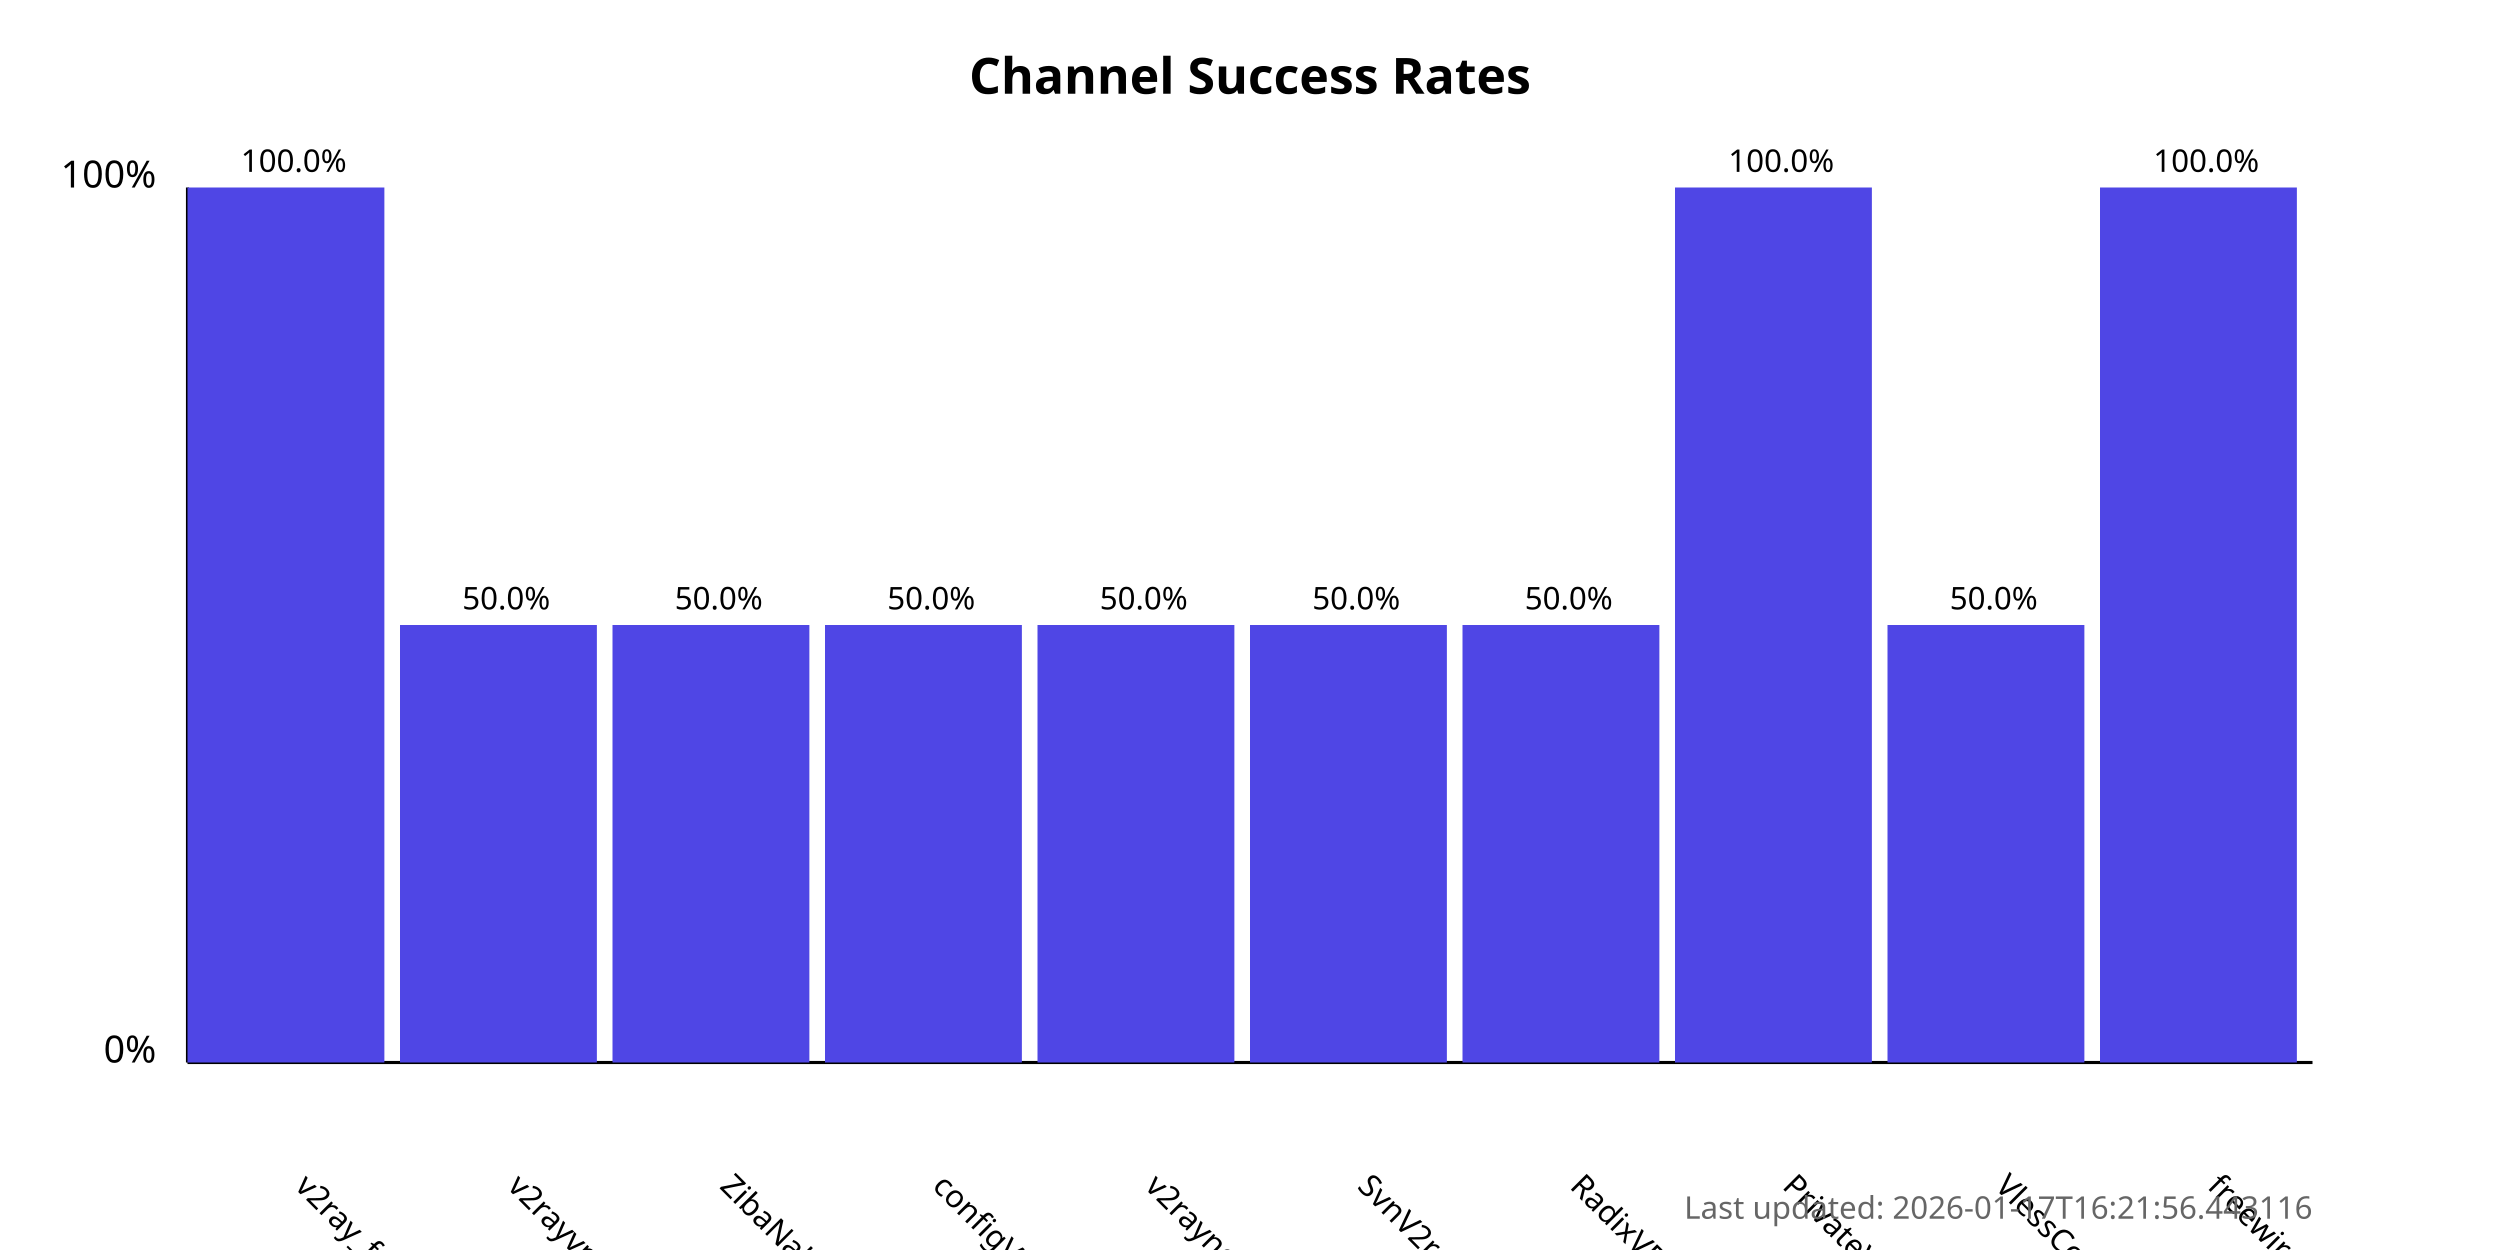
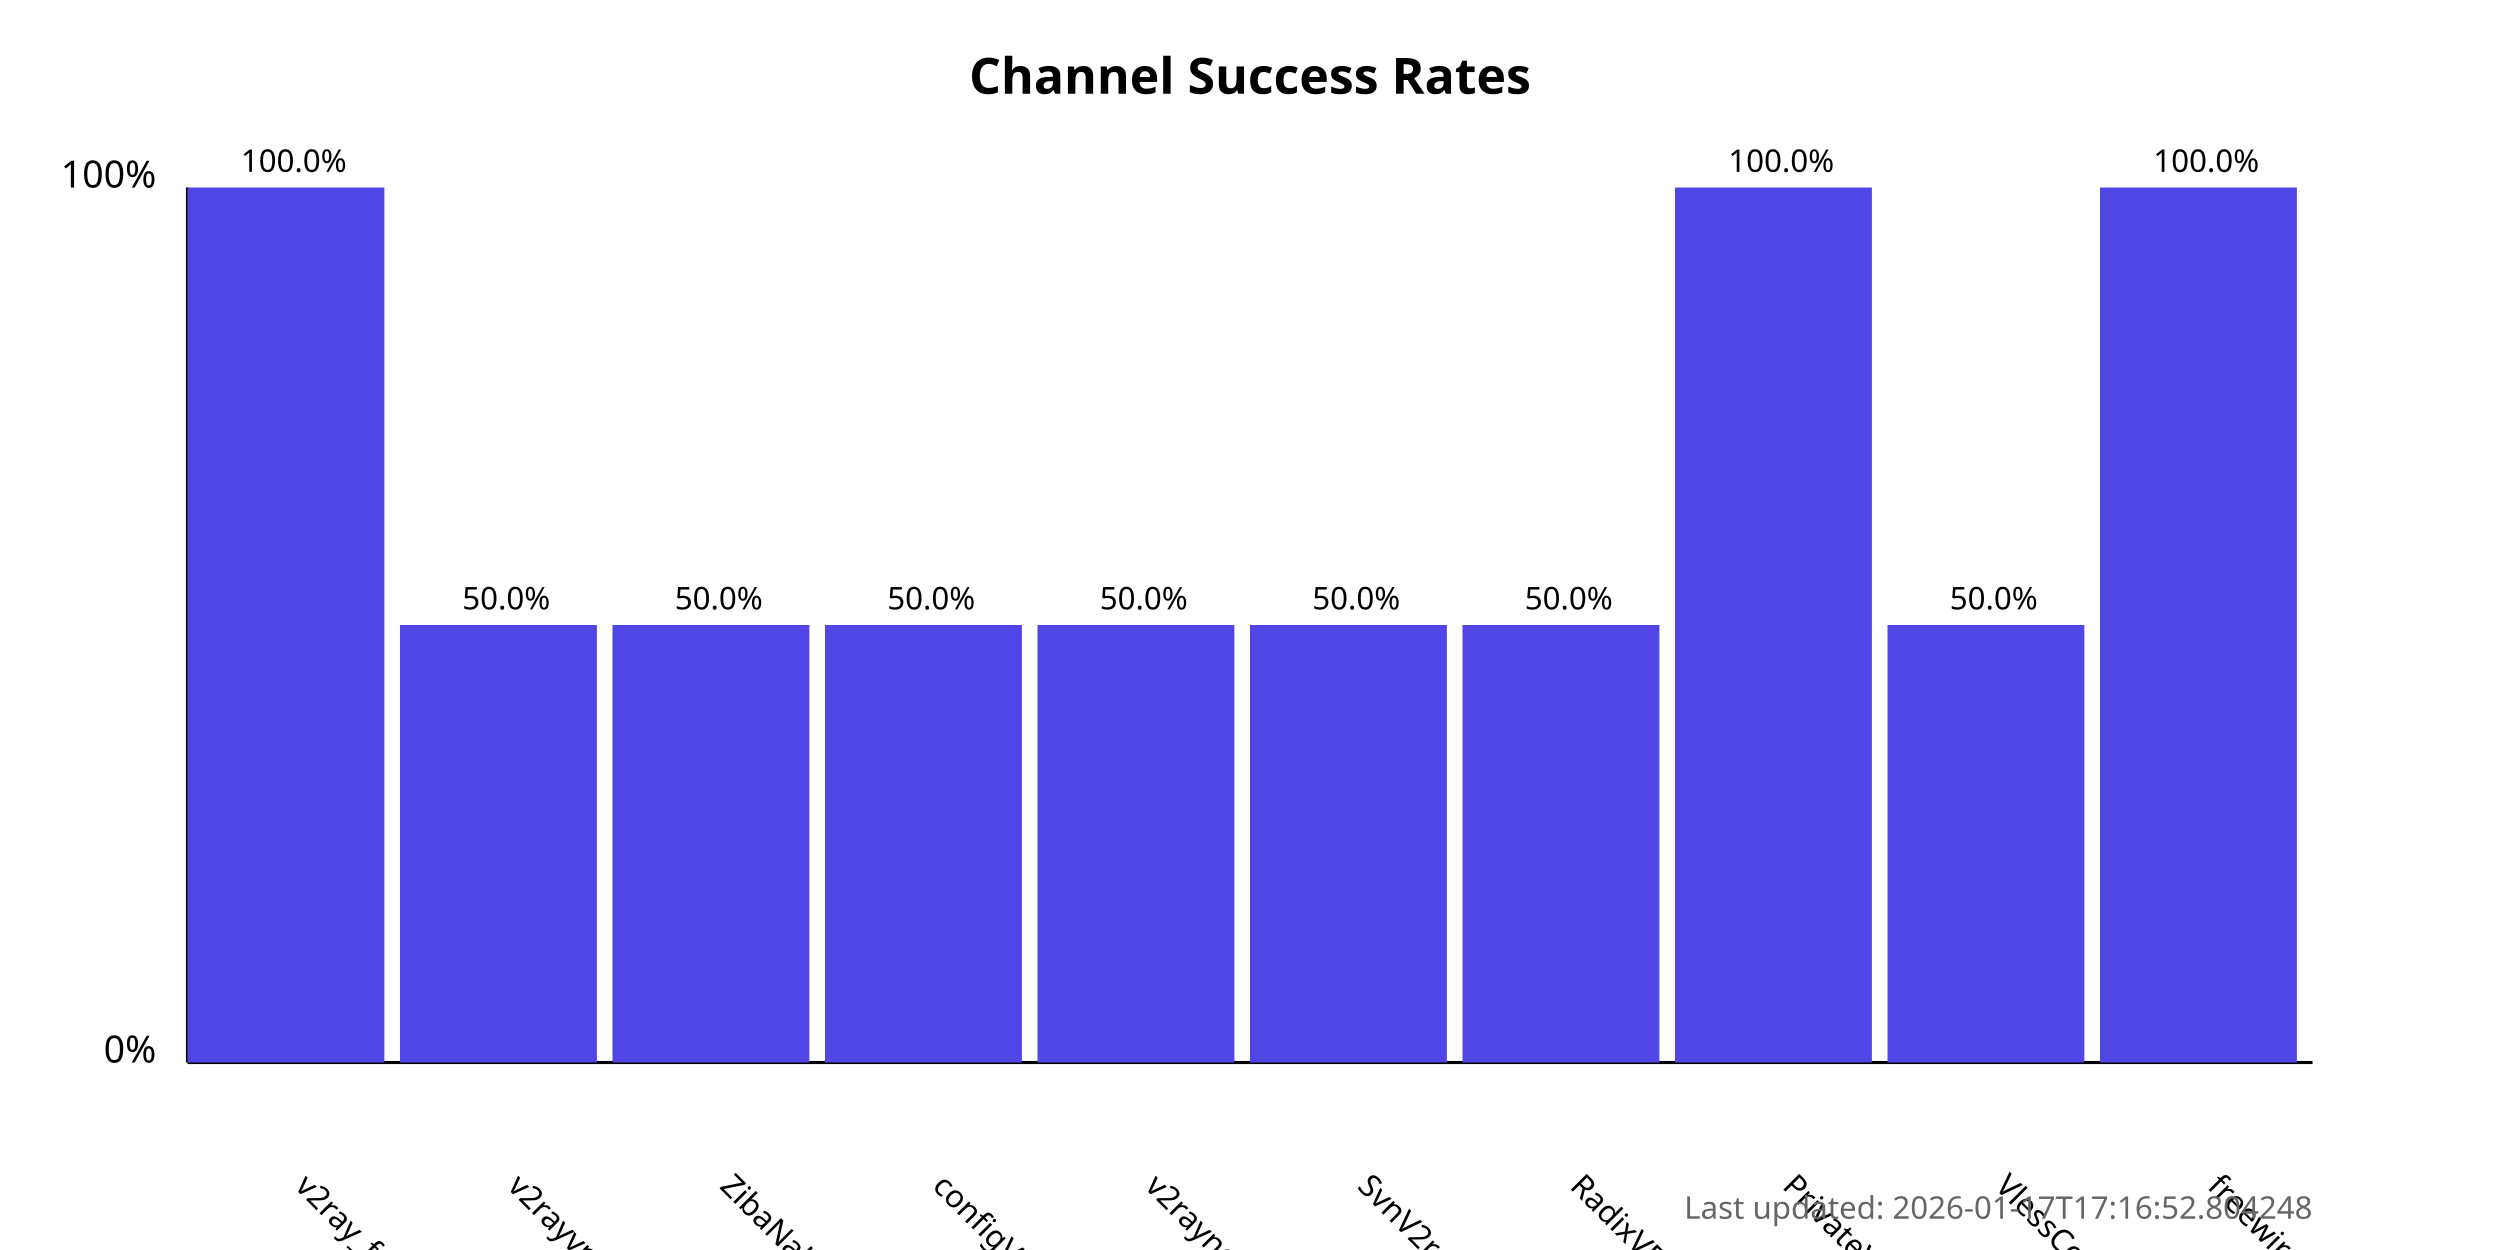
<svg xmlns="http://www.w3.org/2000/svg" width="800" height="400">
  <style>
            .chart-title { font: bold 16px sans-serif; }
            .axis-label { font: 12px sans-serif; }
            .tick-label { font: 10px sans-serif; }
            .bar { fill: #4f46e5; }
            .bar:hover { fill: #6366f1; }
            .timestamp { font: 10px sans-serif; fill: #666; }
        </style>
  <text x="400.0" y="30" text-anchor="middle" class="chart-title">
            Channel Success Rates
        </text>
  <line x1="60" y1="340" x2="60" y2="60" stroke="black" stroke-width="1" />
  <line x1="60" y1="340" x2="740" y2="340" stroke="black" stroke-width="1" />
  <text x="50" y="340" text-anchor="end" class="axis-label">0%</text>
  <text x="50" y="60" text-anchor="end" class="axis-label">100%</text>
  <g>
    <rect x="60" y="60.0" width="63.0" height="280.0" class="bar" />
    <text x="94.0" y="380" transform="rotate(45, 94.0, 380)" text-anchor="start" class="tick-label">
                v2ray_free_conf
            </text>
    <text x="94.0" y="55.0" text-anchor="middle" class="tick-label">
                100.0%
            </text>
  </g>
  <g>
    <rect x="128.0" y="200.0" width="63.0" height="140.0" class="bar" />
    <text x="162.0" y="380" transform="rotate(45, 162.0, 380)" text-anchor="start" class="tick-label">
                v2rayvpno
            </text>
    <text x="162.0" y="195.0" text-anchor="middle" class="tick-label">
                50.0%
            </text>
  </g>
  <g>
    <rect x="196.0" y="200.0" width="63.0" height="140.0" class="bar" />
    <text x="230.0" y="380" transform="rotate(45, 230.0, 380)" text-anchor="start" class="tick-label">
                ZibaNabz
            </text>
    <text x="230.0" y="195.0" text-anchor="middle" class="tick-label">
                50.0%
            </text>
  </g>
  <g>
    <rect x="264.0" y="200.0" width="63.0" height="140.0" class="bar" />
    <text x="298.0" y="380" transform="rotate(45, 298.0, 380)" text-anchor="start" class="tick-label">
                configV2rayForFree
            </text>
    <text x="298.0" y="195.0" text-anchor="middle" class="tick-label">
                50.0%
            </text>
  </g>
  <g>
    <rect x="332.0" y="200.0" width="63.0" height="140.0" class="bar" />
    <text x="366.0" y="380" transform="rotate(45, 366.0, 380)" text-anchor="start" class="tick-label">
                v2rayngvpn
            </text>
    <text x="366.0" y="195.0" text-anchor="middle" class="tick-label">
                50.0%
            </text>
  </g>
  <g>
    <rect x="400.0" y="200.0" width="63.0" height="140.0" class="bar" />
    <text x="434.0" y="380" transform="rotate(45, 434.0, 380)" text-anchor="start" class="tick-label">
                SvnV2ray
            </text>
    <text x="434.0" y="195.0" text-anchor="middle" class="tick-label">
                50.0%
            </text>
  </g>
  <g>
    <rect x="468.0" y="200.0" width="63.0" height="140.0" class="bar" />
    <text x="502.0" y="380" transform="rotate(45, 502.0, 380)" text-anchor="start" class="tick-label">
                RadixVPN
            </text>
    <text x="502.0" y="195.0" text-anchor="middle" class="tick-label">
                50.0%
            </text>
  </g>
  <g>
    <rect x="536.0" y="60.0" width="63.0" height="280.0" class="bar" />
    <text x="570.0" y="380" transform="rotate(45, 570.0, 380)" text-anchor="start" class="tick-label">
                PrivateVPNs
            </text>
    <text x="570.0" y="55.0" text-anchor="middle" class="tick-label">
                100.0%
            </text>
  </g>
  <g>
    <rect x="604.0" y="200.0" width="63.0" height="140.0" class="bar" />
    <text x="638.0" y="380" transform="rotate(45, 638.0, 380)" text-anchor="start" class="tick-label">
                VlessConfig
            </text>
    <text x="638.0" y="195.0" text-anchor="middle" class="tick-label">
                50.0%
            </text>
  </g>
  <g>
    <rect x="672.0" y="60.0" width="63.0" height="280.0" class="bar" />
    <text x="706.0" y="380" transform="rotate(45, 706.0, 380)" text-anchor="start" class="tick-label">
                freewireguard
            </text>
    <text x="706.0" y="55.0" text-anchor="middle" class="tick-label">
                100.0%
            </text>
  </g>
  <text x="740" y="390" text-anchor="end" class="timestamp">
-             Last updated: 2026-01-17T16:21:56.443116
+             Last updated: 2026-01-17T17:16:52.804248
        </text>
</svg>
